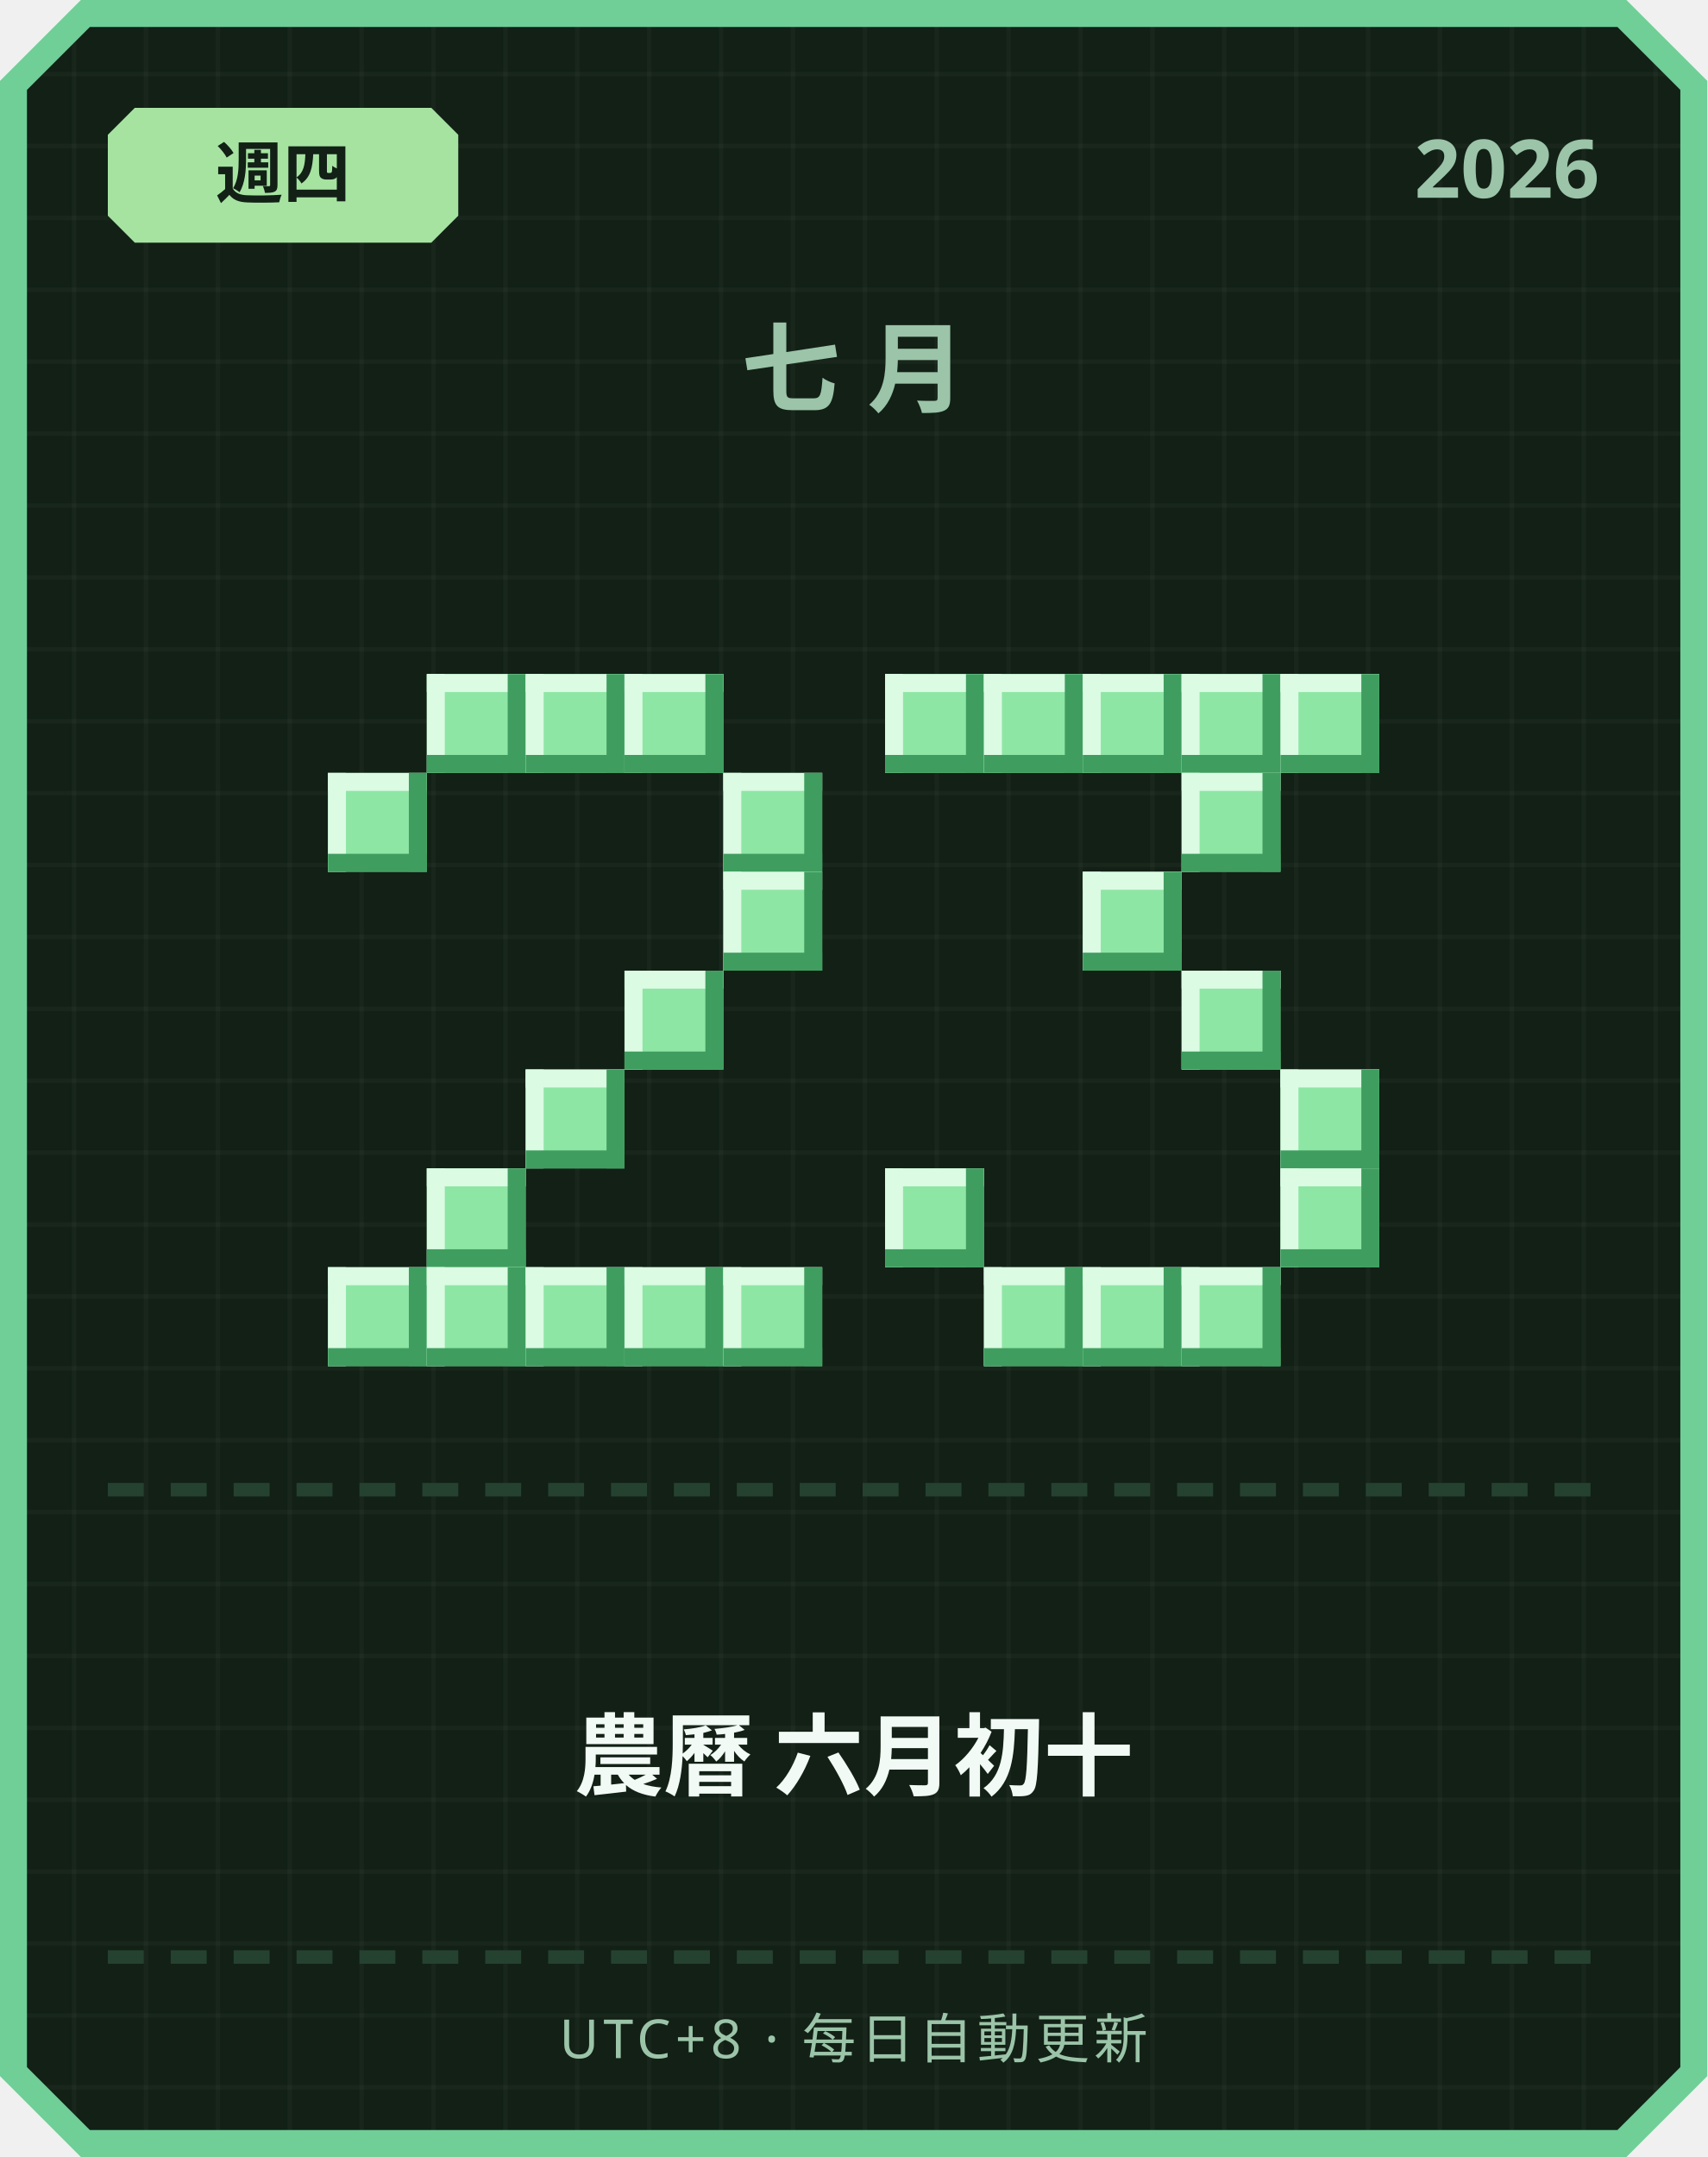
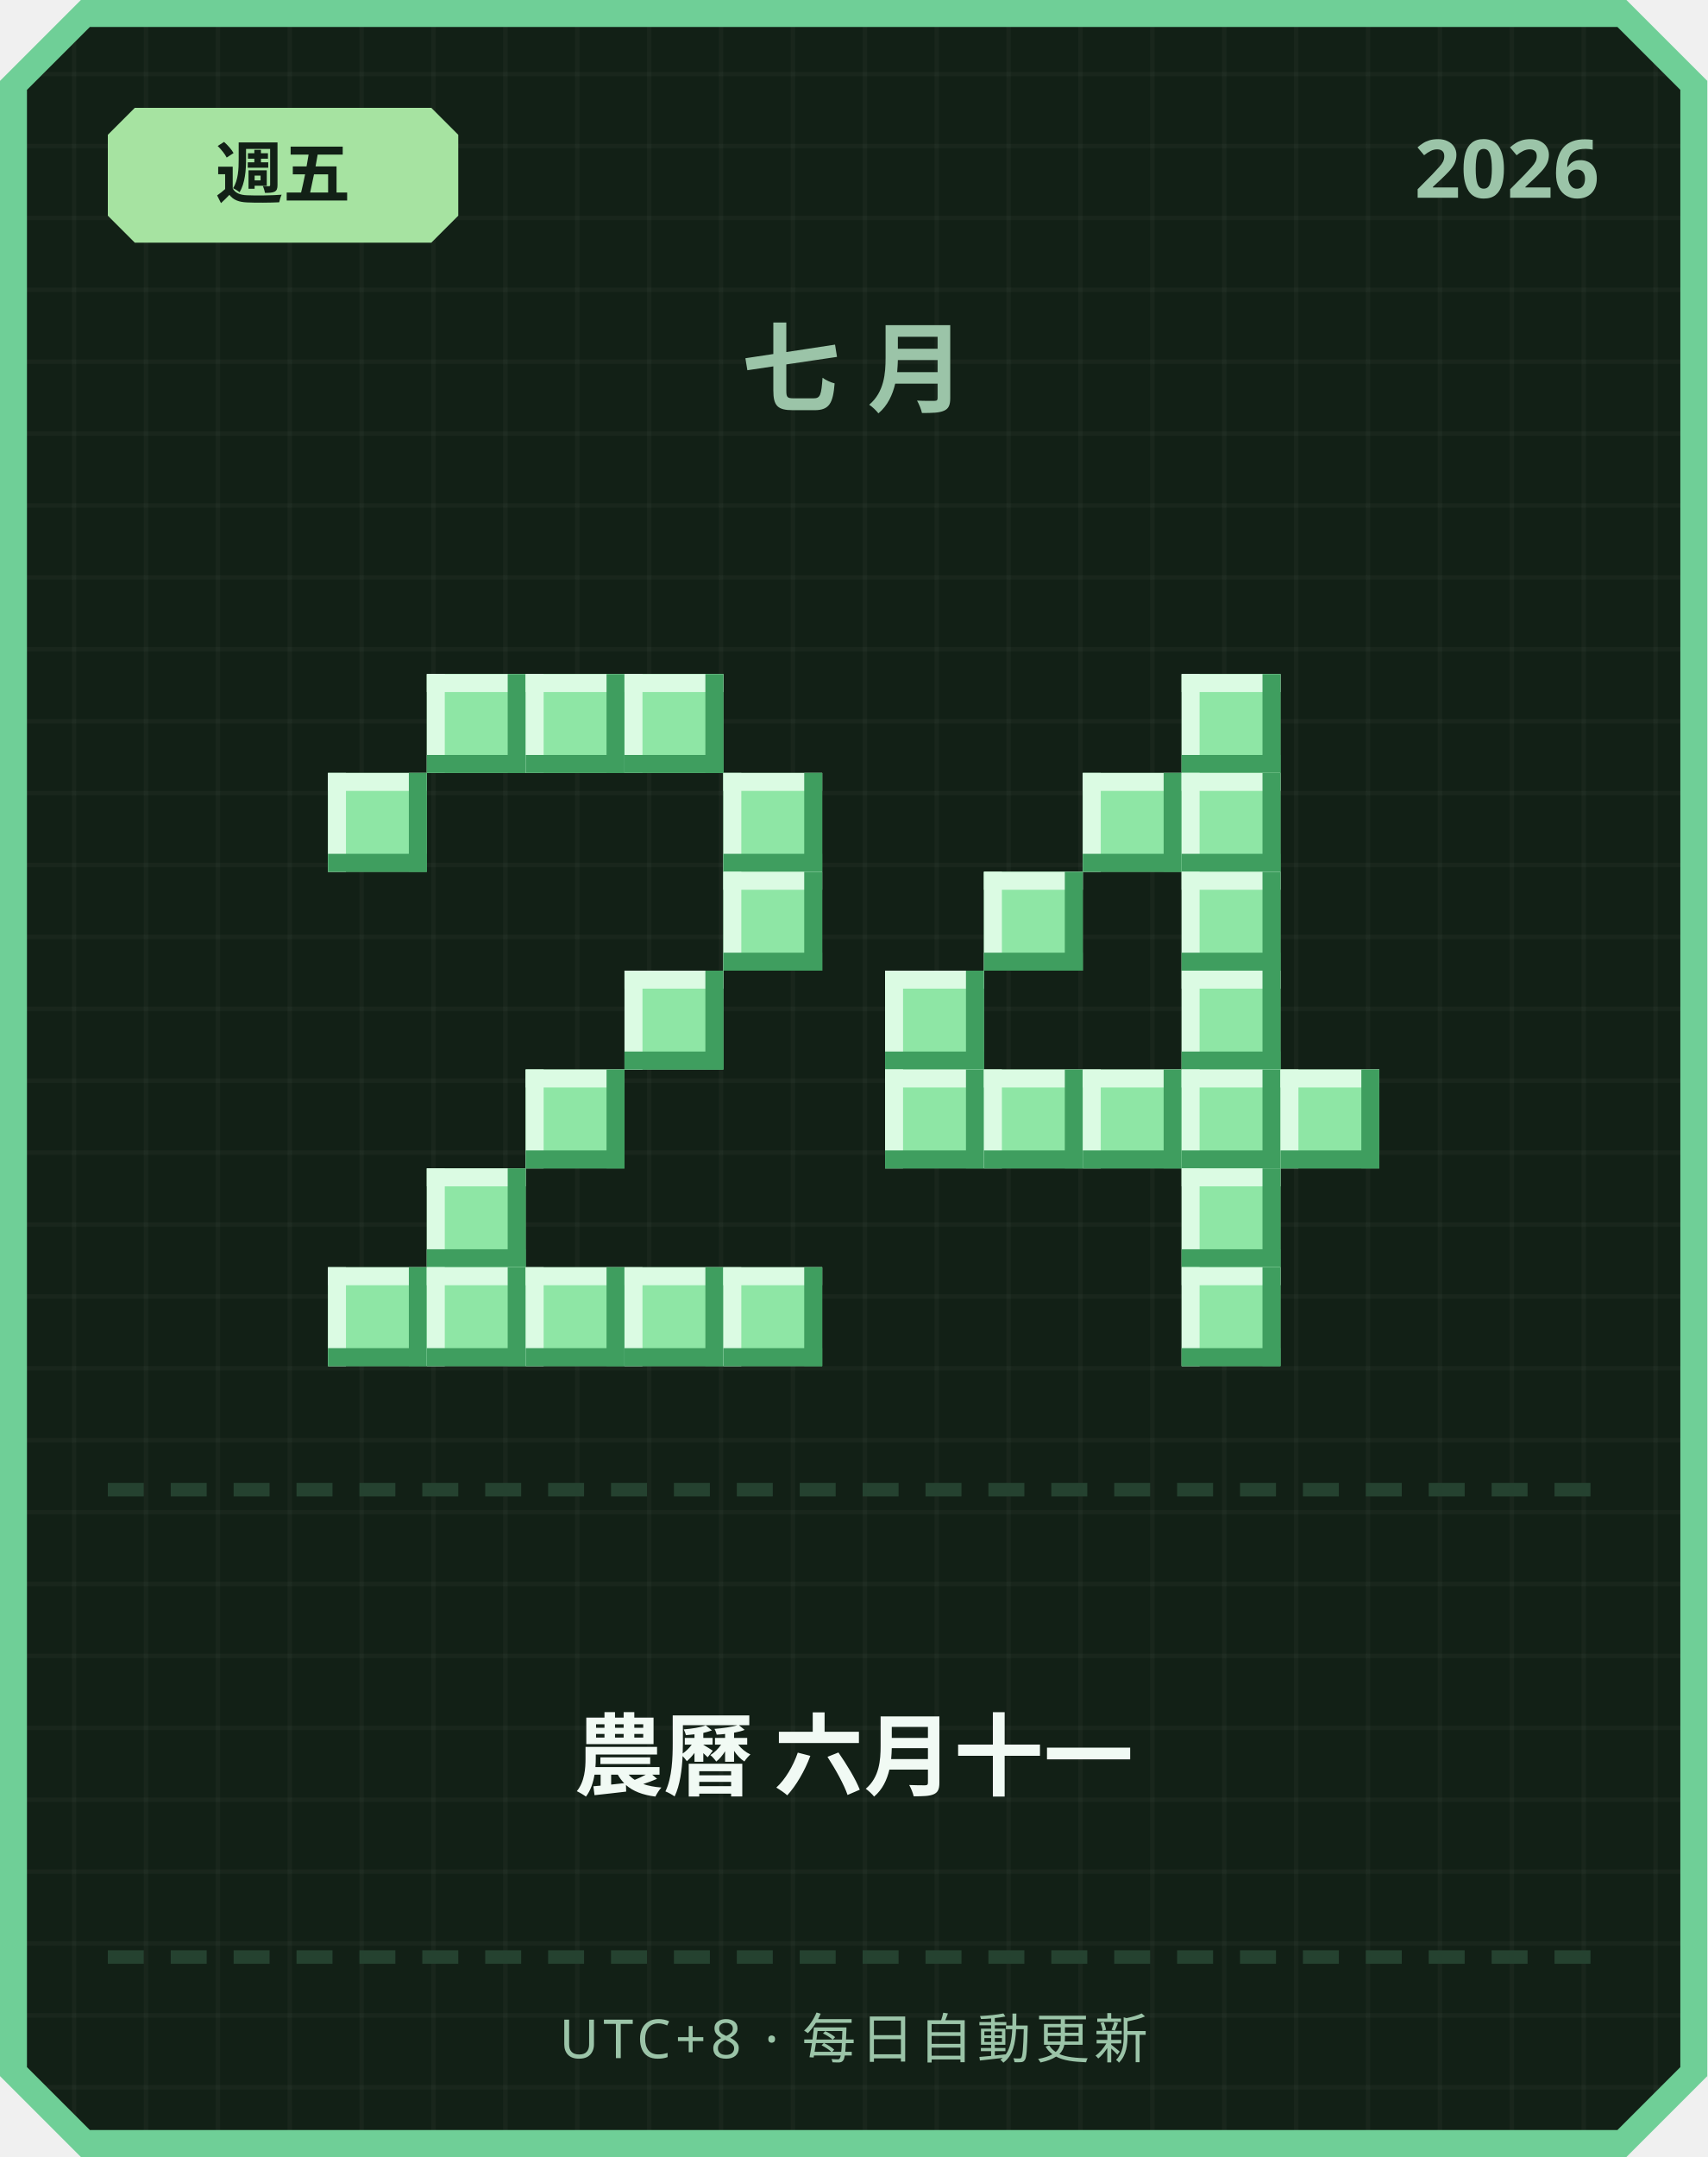
<svg xmlns="http://www.w3.org/2000/svg" width="380" height="480" viewBox="0 0 380 480">
  <defs>
    <pattern id="grid" width="16" height="16" patternUnits="userSpaceOnUse">
      <rect width="16" height="16" fill="#122016" />
      <rect width="1" height="16" fill="#ffffff" opacity="0.03" />
      <rect width="16" height="1" fill="#ffffff" opacity="0.03" />
    </pattern>
  </defs>
  <path d="M 18,0 L 362,0 L 380,18 L 380,462 L 362,480 L 18,480 L 0,462 L 0,18 Z" fill="#6fcf97" />
  <path d="M 20,6 L 360,6 L 374,20 L 374,460 L 360,474 L 20,474 L 6,460 L 6,20 Z" fill="url(#grid)" />
  <path d="M 30,24 L 96,24 L 102,30 L 102,48 L 96,54 L 30,54 L 24,48 L 24,30 Z" fill="#a6e3a1" />
-   <text x="63" y="44" text-anchor="middle" font-family="'Segoe UI', sans-serif" font-size="15" font-weight="700" fill="#122016">週四</text>
+   <text x="63" y="44" text-anchor="middle" font-family="'Segoe UI', sans-serif" font-size="15" font-weight="700" fill="#122016">週五</text>
  <text x="356" y="44" text-anchor="end" font-family="'Segoe UI', sans-serif" font-size="18" font-weight="700" fill="#9bc4a8">2026</text>
  <text x="190" y="90" text-anchor="middle" font-family="'Segoe UI', sans-serif" font-size="22" font-weight="700" letter-spacing="6" fill="#9bc4a8">七月</text>
  <rect x="95" y="150" width="22" height="22" fill="#8ee6a5" />
  <rect x="95" y="150" width="22" height="4" fill="#dbfbe3" />
  <rect x="95" y="150" width="4" height="22" fill="#dbfbe3" />
  <rect x="95" y="168" width="22" height="4" fill="#3f9e5f" />
  <rect x="113" y="150" width="4" height="22" fill="#3f9e5f" />
  <rect x="117" y="150" width="22" height="22" fill="#8ee6a5" />
  <rect x="117" y="150" width="22" height="4" fill="#dbfbe3" />
  <rect x="117" y="150" width="4" height="22" fill="#dbfbe3" />
  <rect x="117" y="168" width="22" height="4" fill="#3f9e5f" />
  <rect x="135" y="150" width="4" height="22" fill="#3f9e5f" />
  <rect x="139" y="150" width="22" height="22" fill="#8ee6a5" />
  <rect x="139" y="150" width="22" height="4" fill="#dbfbe3" />
  <rect x="139" y="150" width="4" height="22" fill="#dbfbe3" />
  <rect x="139" y="168" width="22" height="4" fill="#3f9e5f" />
  <rect x="157" y="150" width="4" height="22" fill="#3f9e5f" />
  <rect x="73" y="172" width="22" height="22" fill="#8ee6a5" />
  <rect x="73" y="172" width="22" height="4" fill="#dbfbe3" />
  <rect x="73" y="172" width="4" height="22" fill="#dbfbe3" />
  <rect x="73" y="190" width="22" height="4" fill="#3f9e5f" />
  <rect x="91" y="172" width="4" height="22" fill="#3f9e5f" />
  <rect x="161" y="172" width="22" height="22" fill="#8ee6a5" />
  <rect x="161" y="172" width="22" height="4" fill="#dbfbe3" />
  <rect x="161" y="172" width="4" height="22" fill="#dbfbe3" />
  <rect x="161" y="190" width="22" height="4" fill="#3f9e5f" />
  <rect x="179" y="172" width="4" height="22" fill="#3f9e5f" />
  <rect x="161" y="194" width="22" height="22" fill="#8ee6a5" />
  <rect x="161" y="194" width="22" height="4" fill="#dbfbe3" />
  <rect x="161" y="194" width="4" height="22" fill="#dbfbe3" />
  <rect x="161" y="212" width="22" height="4" fill="#3f9e5f" />
  <rect x="179" y="194" width="4" height="22" fill="#3f9e5f" />
  <rect x="139" y="216" width="22" height="22" fill="#8ee6a5" />
  <rect x="139" y="216" width="22" height="4" fill="#dbfbe3" />
  <rect x="139" y="216" width="4" height="22" fill="#dbfbe3" />
  <rect x="139" y="234" width="22" height="4" fill="#3f9e5f" />
  <rect x="157" y="216" width="4" height="22" fill="#3f9e5f" />
  <rect x="117" y="238" width="22" height="22" fill="#8ee6a5" />
  <rect x="117" y="238" width="22" height="4" fill="#dbfbe3" />
  <rect x="117" y="238" width="4" height="22" fill="#dbfbe3" />
  <rect x="117" y="256" width="22" height="4" fill="#3f9e5f" />
  <rect x="135" y="238" width="4" height="22" fill="#3f9e5f" />
  <rect x="95" y="260" width="22" height="22" fill="#8ee6a5" />
  <rect x="95" y="260" width="22" height="4" fill="#dbfbe3" />
  <rect x="95" y="260" width="4" height="22" fill="#dbfbe3" />
  <rect x="95" y="278" width="22" height="4" fill="#3f9e5f" />
  <rect x="113" y="260" width="4" height="22" fill="#3f9e5f" />
  <rect x="73" y="282" width="22" height="22" fill="#8ee6a5" />
  <rect x="73" y="282" width="22" height="4" fill="#dbfbe3" />
  <rect x="73" y="282" width="4" height="22" fill="#dbfbe3" />
  <rect x="73" y="300" width="22" height="4" fill="#3f9e5f" />
  <rect x="91" y="282" width="4" height="22" fill="#3f9e5f" />
  <rect x="95" y="282" width="22" height="22" fill="#8ee6a5" />
  <rect x="95" y="282" width="22" height="4" fill="#dbfbe3" />
  <rect x="95" y="282" width="4" height="22" fill="#dbfbe3" />
  <rect x="95" y="300" width="22" height="4" fill="#3f9e5f" />
  <rect x="113" y="282" width="4" height="22" fill="#3f9e5f" />
  <rect x="117" y="282" width="22" height="22" fill="#8ee6a5" />
  <rect x="117" y="282" width="22" height="4" fill="#dbfbe3" />
  <rect x="117" y="282" width="4" height="22" fill="#dbfbe3" />
  <rect x="117" y="300" width="22" height="4" fill="#3f9e5f" />
  <rect x="135" y="282" width="4" height="22" fill="#3f9e5f" />
  <rect x="139" y="282" width="22" height="22" fill="#8ee6a5" />
  <rect x="139" y="282" width="22" height="4" fill="#dbfbe3" />
  <rect x="139" y="282" width="4" height="22" fill="#dbfbe3" />
  <rect x="139" y="300" width="22" height="4" fill="#3f9e5f" />
  <rect x="157" y="282" width="4" height="22" fill="#3f9e5f" />
  <rect x="161" y="282" width="22" height="22" fill="#8ee6a5" />
  <rect x="161" y="282" width="22" height="4" fill="#dbfbe3" />
  <rect x="161" y="282" width="4" height="22" fill="#dbfbe3" />
  <rect x="161" y="300" width="22" height="4" fill="#3f9e5f" />
  <rect x="179" y="282" width="4" height="22" fill="#3f9e5f" />
-   <rect x="197" y="150" width="22" height="22" fill="#8ee6a5" />
-   <rect x="197" y="150" width="22" height="4" fill="#dbfbe3" />
-   <rect x="197" y="150" width="4" height="22" fill="#dbfbe3" />
-   <rect x="197" y="168" width="22" height="4" fill="#3f9e5f" />
-   <rect x="215" y="150" width="4" height="22" fill="#3f9e5f" />
-   <rect x="219" y="150" width="22" height="22" fill="#8ee6a5" />
-   <rect x="219" y="150" width="22" height="4" fill="#dbfbe3" />
-   <rect x="219" y="150" width="4" height="22" fill="#dbfbe3" />
-   <rect x="219" y="168" width="22" height="4" fill="#3f9e5f" />
-   <rect x="237" y="150" width="4" height="22" fill="#3f9e5f" />
-   <rect x="241" y="150" width="22" height="22" fill="#8ee6a5" />
-   <rect x="241" y="150" width="22" height="4" fill="#dbfbe3" />
-   <rect x="241" y="150" width="4" height="22" fill="#dbfbe3" />
-   <rect x="241" y="168" width="22" height="4" fill="#3f9e5f" />
-   <rect x="259" y="150" width="4" height="22" fill="#3f9e5f" />
  <rect x="263" y="150" width="22" height="22" fill="#8ee6a5" />
  <rect x="263" y="150" width="22" height="4" fill="#dbfbe3" />
  <rect x="263" y="150" width="4" height="22" fill="#dbfbe3" />
  <rect x="263" y="168" width="22" height="4" fill="#3f9e5f" />
  <rect x="281" y="150" width="4" height="22" fill="#3f9e5f" />
-   <rect x="285" y="150" width="22" height="22" fill="#8ee6a5" />
-   <rect x="285" y="150" width="22" height="4" fill="#dbfbe3" />
-   <rect x="285" y="150" width="4" height="22" fill="#dbfbe3" />
-   <rect x="285" y="168" width="22" height="4" fill="#3f9e5f" />
-   <rect x="303" y="150" width="4" height="22" fill="#3f9e5f" />
+   <rect x="241" y="172" width="22" height="22" fill="#8ee6a5" />
+   <rect x="241" y="172" width="22" height="4" fill="#dbfbe3" />
+   <rect x="241" y="172" width="4" height="22" fill="#dbfbe3" />
+   <rect x="241" y="190" width="22" height="4" fill="#3f9e5f" />
+   <rect x="259" y="172" width="4" height="22" fill="#3f9e5f" />
  <rect x="263" y="172" width="22" height="22" fill="#8ee6a5" />
  <rect x="263" y="172" width="22" height="4" fill="#dbfbe3" />
  <rect x="263" y="172" width="4" height="22" fill="#dbfbe3" />
  <rect x="263" y="190" width="22" height="4" fill="#3f9e5f" />
  <rect x="281" y="172" width="4" height="22" fill="#3f9e5f" />
-   <rect x="241" y="194" width="22" height="22" fill="#8ee6a5" />
-   <rect x="241" y="194" width="22" height="4" fill="#dbfbe3" />
-   <rect x="241" y="194" width="4" height="22" fill="#dbfbe3" />
-   <rect x="241" y="212" width="22" height="4" fill="#3f9e5f" />
-   <rect x="259" y="194" width="4" height="22" fill="#3f9e5f" />
+   <rect x="219" y="194" width="22" height="22" fill="#8ee6a5" />
+   <rect x="219" y="194" width="22" height="4" fill="#dbfbe3" />
+   <rect x="219" y="194" width="4" height="22" fill="#dbfbe3" />
+   <rect x="219" y="212" width="22" height="4" fill="#3f9e5f" />
+   <rect x="237" y="194" width="4" height="22" fill="#3f9e5f" />
+   <rect x="263" y="194" width="22" height="22" fill="#8ee6a5" />
+   <rect x="263" y="194" width="22" height="4" fill="#dbfbe3" />
+   <rect x="263" y="194" width="4" height="22" fill="#dbfbe3" />
+   <rect x="263" y="212" width="22" height="4" fill="#3f9e5f" />
+   <rect x="281" y="194" width="4" height="22" fill="#3f9e5f" />
+   <rect x="197" y="216" width="22" height="22" fill="#8ee6a5" />
+   <rect x="197" y="216" width="22" height="4" fill="#dbfbe3" />
+   <rect x="197" y="216" width="4" height="22" fill="#dbfbe3" />
+   <rect x="197" y="234" width="22" height="4" fill="#3f9e5f" />
+   <rect x="215" y="216" width="4" height="22" fill="#3f9e5f" />
  <rect x="263" y="216" width="22" height="22" fill="#8ee6a5" />
  <rect x="263" y="216" width="22" height="4" fill="#dbfbe3" />
  <rect x="263" y="216" width="4" height="22" fill="#dbfbe3" />
  <rect x="263" y="234" width="22" height="4" fill="#3f9e5f" />
  <rect x="281" y="216" width="4" height="22" fill="#3f9e5f" />
+   <rect x="197" y="238" width="22" height="22" fill="#8ee6a5" />
+   <rect x="197" y="238" width="22" height="4" fill="#dbfbe3" />
+   <rect x="197" y="238" width="4" height="22" fill="#dbfbe3" />
+   <rect x="197" y="256" width="22" height="4" fill="#3f9e5f" />
+   <rect x="215" y="238" width="4" height="22" fill="#3f9e5f" />
+   <rect x="219" y="238" width="22" height="22" fill="#8ee6a5" />
+   <rect x="219" y="238" width="22" height="4" fill="#dbfbe3" />
+   <rect x="219" y="238" width="4" height="22" fill="#dbfbe3" />
+   <rect x="219" y="256" width="22" height="4" fill="#3f9e5f" />
+   <rect x="237" y="238" width="4" height="22" fill="#3f9e5f" />
+   <rect x="241" y="238" width="22" height="22" fill="#8ee6a5" />
+   <rect x="241" y="238" width="22" height="4" fill="#dbfbe3" />
+   <rect x="241" y="238" width="4" height="22" fill="#dbfbe3" />
+   <rect x="241" y="256" width="22" height="4" fill="#3f9e5f" />
+   <rect x="259" y="238" width="4" height="22" fill="#3f9e5f" />
+   <rect x="263" y="238" width="22" height="22" fill="#8ee6a5" />
+   <rect x="263" y="238" width="22" height="4" fill="#dbfbe3" />
+   <rect x="263" y="238" width="4" height="22" fill="#dbfbe3" />
+   <rect x="263" y="256" width="22" height="4" fill="#3f9e5f" />
+   <rect x="281" y="238" width="4" height="22" fill="#3f9e5f" />
  <rect x="285" y="238" width="22" height="22" fill="#8ee6a5" />
  <rect x="285" y="238" width="22" height="4" fill="#dbfbe3" />
  <rect x="285" y="238" width="4" height="22" fill="#dbfbe3" />
  <rect x="285" y="256" width="22" height="4" fill="#3f9e5f" />
  <rect x="303" y="238" width="4" height="22" fill="#3f9e5f" />
-   <rect x="197" y="260" width="22" height="22" fill="#8ee6a5" />
-   <rect x="197" y="260" width="22" height="4" fill="#dbfbe3" />
-   <rect x="197" y="260" width="4" height="22" fill="#dbfbe3" />
-   <rect x="197" y="278" width="22" height="4" fill="#3f9e5f" />
-   <rect x="215" y="260" width="4" height="22" fill="#3f9e5f" />
-   <rect x="285" y="260" width="22" height="22" fill="#8ee6a5" />
-   <rect x="285" y="260" width="22" height="4" fill="#dbfbe3" />
-   <rect x="285" y="260" width="4" height="22" fill="#dbfbe3" />
-   <rect x="285" y="278" width="22" height="4" fill="#3f9e5f" />
-   <rect x="303" y="260" width="4" height="22" fill="#3f9e5f" />
-   <rect x="219" y="282" width="22" height="22" fill="#8ee6a5" />
-   <rect x="219" y="282" width="22" height="4" fill="#dbfbe3" />
-   <rect x="219" y="282" width="4" height="22" fill="#dbfbe3" />
-   <rect x="219" y="300" width="22" height="4" fill="#3f9e5f" />
-   <rect x="237" y="282" width="4" height="22" fill="#3f9e5f" />
-   <rect x="241" y="282" width="22" height="22" fill="#8ee6a5" />
-   <rect x="241" y="282" width="22" height="4" fill="#dbfbe3" />
-   <rect x="241" y="282" width="4" height="22" fill="#dbfbe3" />
-   <rect x="241" y="300" width="22" height="4" fill="#3f9e5f" />
-   <rect x="259" y="282" width="4" height="22" fill="#3f9e5f" />
+   <rect x="263" y="260" width="22" height="22" fill="#8ee6a5" />
+   <rect x="263" y="260" width="22" height="4" fill="#dbfbe3" />
+   <rect x="263" y="260" width="4" height="22" fill="#dbfbe3" />
+   <rect x="263" y="278" width="22" height="4" fill="#3f9e5f" />
+   <rect x="281" y="260" width="4" height="22" fill="#3f9e5f" />
  <rect x="263" y="282" width="22" height="22" fill="#8ee6a5" />
  <rect x="263" y="282" width="22" height="4" fill="#dbfbe3" />
  <rect x="263" y="282" width="4" height="22" fill="#dbfbe3" />
  <rect x="263" y="300" width="22" height="4" fill="#3f9e5f" />
  <rect x="281" y="282" width="4" height="22" fill="#3f9e5f" />
  <rect x="24" y="330" width="8" height="3" fill="#254230" />
  <rect x="38" y="330" width="8" height="3" fill="#254230" />
  <rect x="52" y="330" width="8" height="3" fill="#254230" />
  <rect x="66" y="330" width="8" height="3" fill="#254230" />
  <rect x="80" y="330" width="8" height="3" fill="#254230" />
  <rect x="94" y="330" width="8" height="3" fill="#254230" />
  <rect x="108" y="330" width="8" height="3" fill="#254230" />
  <rect x="122" y="330" width="8" height="3" fill="#254230" />
  <rect x="136" y="330" width="8" height="3" fill="#254230" />
  <rect x="150" y="330" width="8" height="3" fill="#254230" />
  <rect x="164" y="330" width="8" height="3" fill="#254230" />
  <rect x="178" y="330" width="8" height="3" fill="#254230" />
  <rect x="192" y="330" width="8" height="3" fill="#254230" />
  <rect x="206" y="330" width="8" height="3" fill="#254230" />
  <rect x="220" y="330" width="8" height="3" fill="#254230" />
  <rect x="234" y="330" width="8" height="3" fill="#254230" />
  <rect x="248" y="330" width="8" height="3" fill="#254230" />
  <rect x="262" y="330" width="8" height="3" fill="#254230" />
  <rect x="276" y="330" width="8" height="3" fill="#254230" />
  <rect x="290" y="330" width="8" height="3" fill="#254230" />
  <rect x="304" y="330" width="8" height="3" fill="#254230" />
  <rect x="318" y="330" width="8" height="3" fill="#254230" />
  <rect x="332" y="330" width="8" height="3" fill="#254230" />
  <rect x="346" y="330" width="8" height="3" fill="#254230" />
-   <text x="190" y="398" text-anchor="middle" font-family="'Segoe UI', 'Microsoft JhengHei', sans-serif" font-size="20" font-weight="700" fill="#f1faf4">農曆 六月初十</text>
+   <text x="190" y="398" text-anchor="middle" font-family="'Segoe UI', 'Microsoft JhengHei', sans-serif" font-size="20" font-weight="700" fill="#f1faf4">農曆 六月十一</text>
  <rect x="24" y="434" width="8" height="3" fill="#254230" />
  <rect x="38" y="434" width="8" height="3" fill="#254230" />
  <rect x="52" y="434" width="8" height="3" fill="#254230" />
  <rect x="66" y="434" width="8" height="3" fill="#254230" />
  <rect x="80" y="434" width="8" height="3" fill="#254230" />
  <rect x="94" y="434" width="8" height="3" fill="#254230" />
  <rect x="108" y="434" width="8" height="3" fill="#254230" />
  <rect x="122" y="434" width="8" height="3" fill="#254230" />
  <rect x="136" y="434" width="8" height="3" fill="#254230" />
  <rect x="150" y="434" width="8" height="3" fill="#254230" />
  <rect x="164" y="434" width="8" height="3" fill="#254230" />
  <rect x="178" y="434" width="8" height="3" fill="#254230" />
  <rect x="192" y="434" width="8" height="3" fill="#254230" />
  <rect x="206" y="434" width="8" height="3" fill="#254230" />
  <rect x="220" y="434" width="8" height="3" fill="#254230" />
  <rect x="234" y="434" width="8" height="3" fill="#254230" />
  <rect x="248" y="434" width="8" height="3" fill="#254230" />
  <rect x="262" y="434" width="8" height="3" fill="#254230" />
  <rect x="276" y="434" width="8" height="3" fill="#254230" />
  <rect x="290" y="434" width="8" height="3" fill="#254230" />
  <rect x="304" y="434" width="8" height="3" fill="#254230" />
  <rect x="318" y="434" width="8" height="3" fill="#254230" />
  <rect x="332" y="434" width="8" height="3" fill="#254230" />
  <rect x="346" y="434" width="8" height="3" fill="#254230" />
  <text x="190" y="458" text-anchor="middle" font-family="'Segoe UI', sans-serif" font-size="12" letter-spacing="1" fill="#9bc4a8">UTC+8 · 每日自動更新</text>
</svg>
